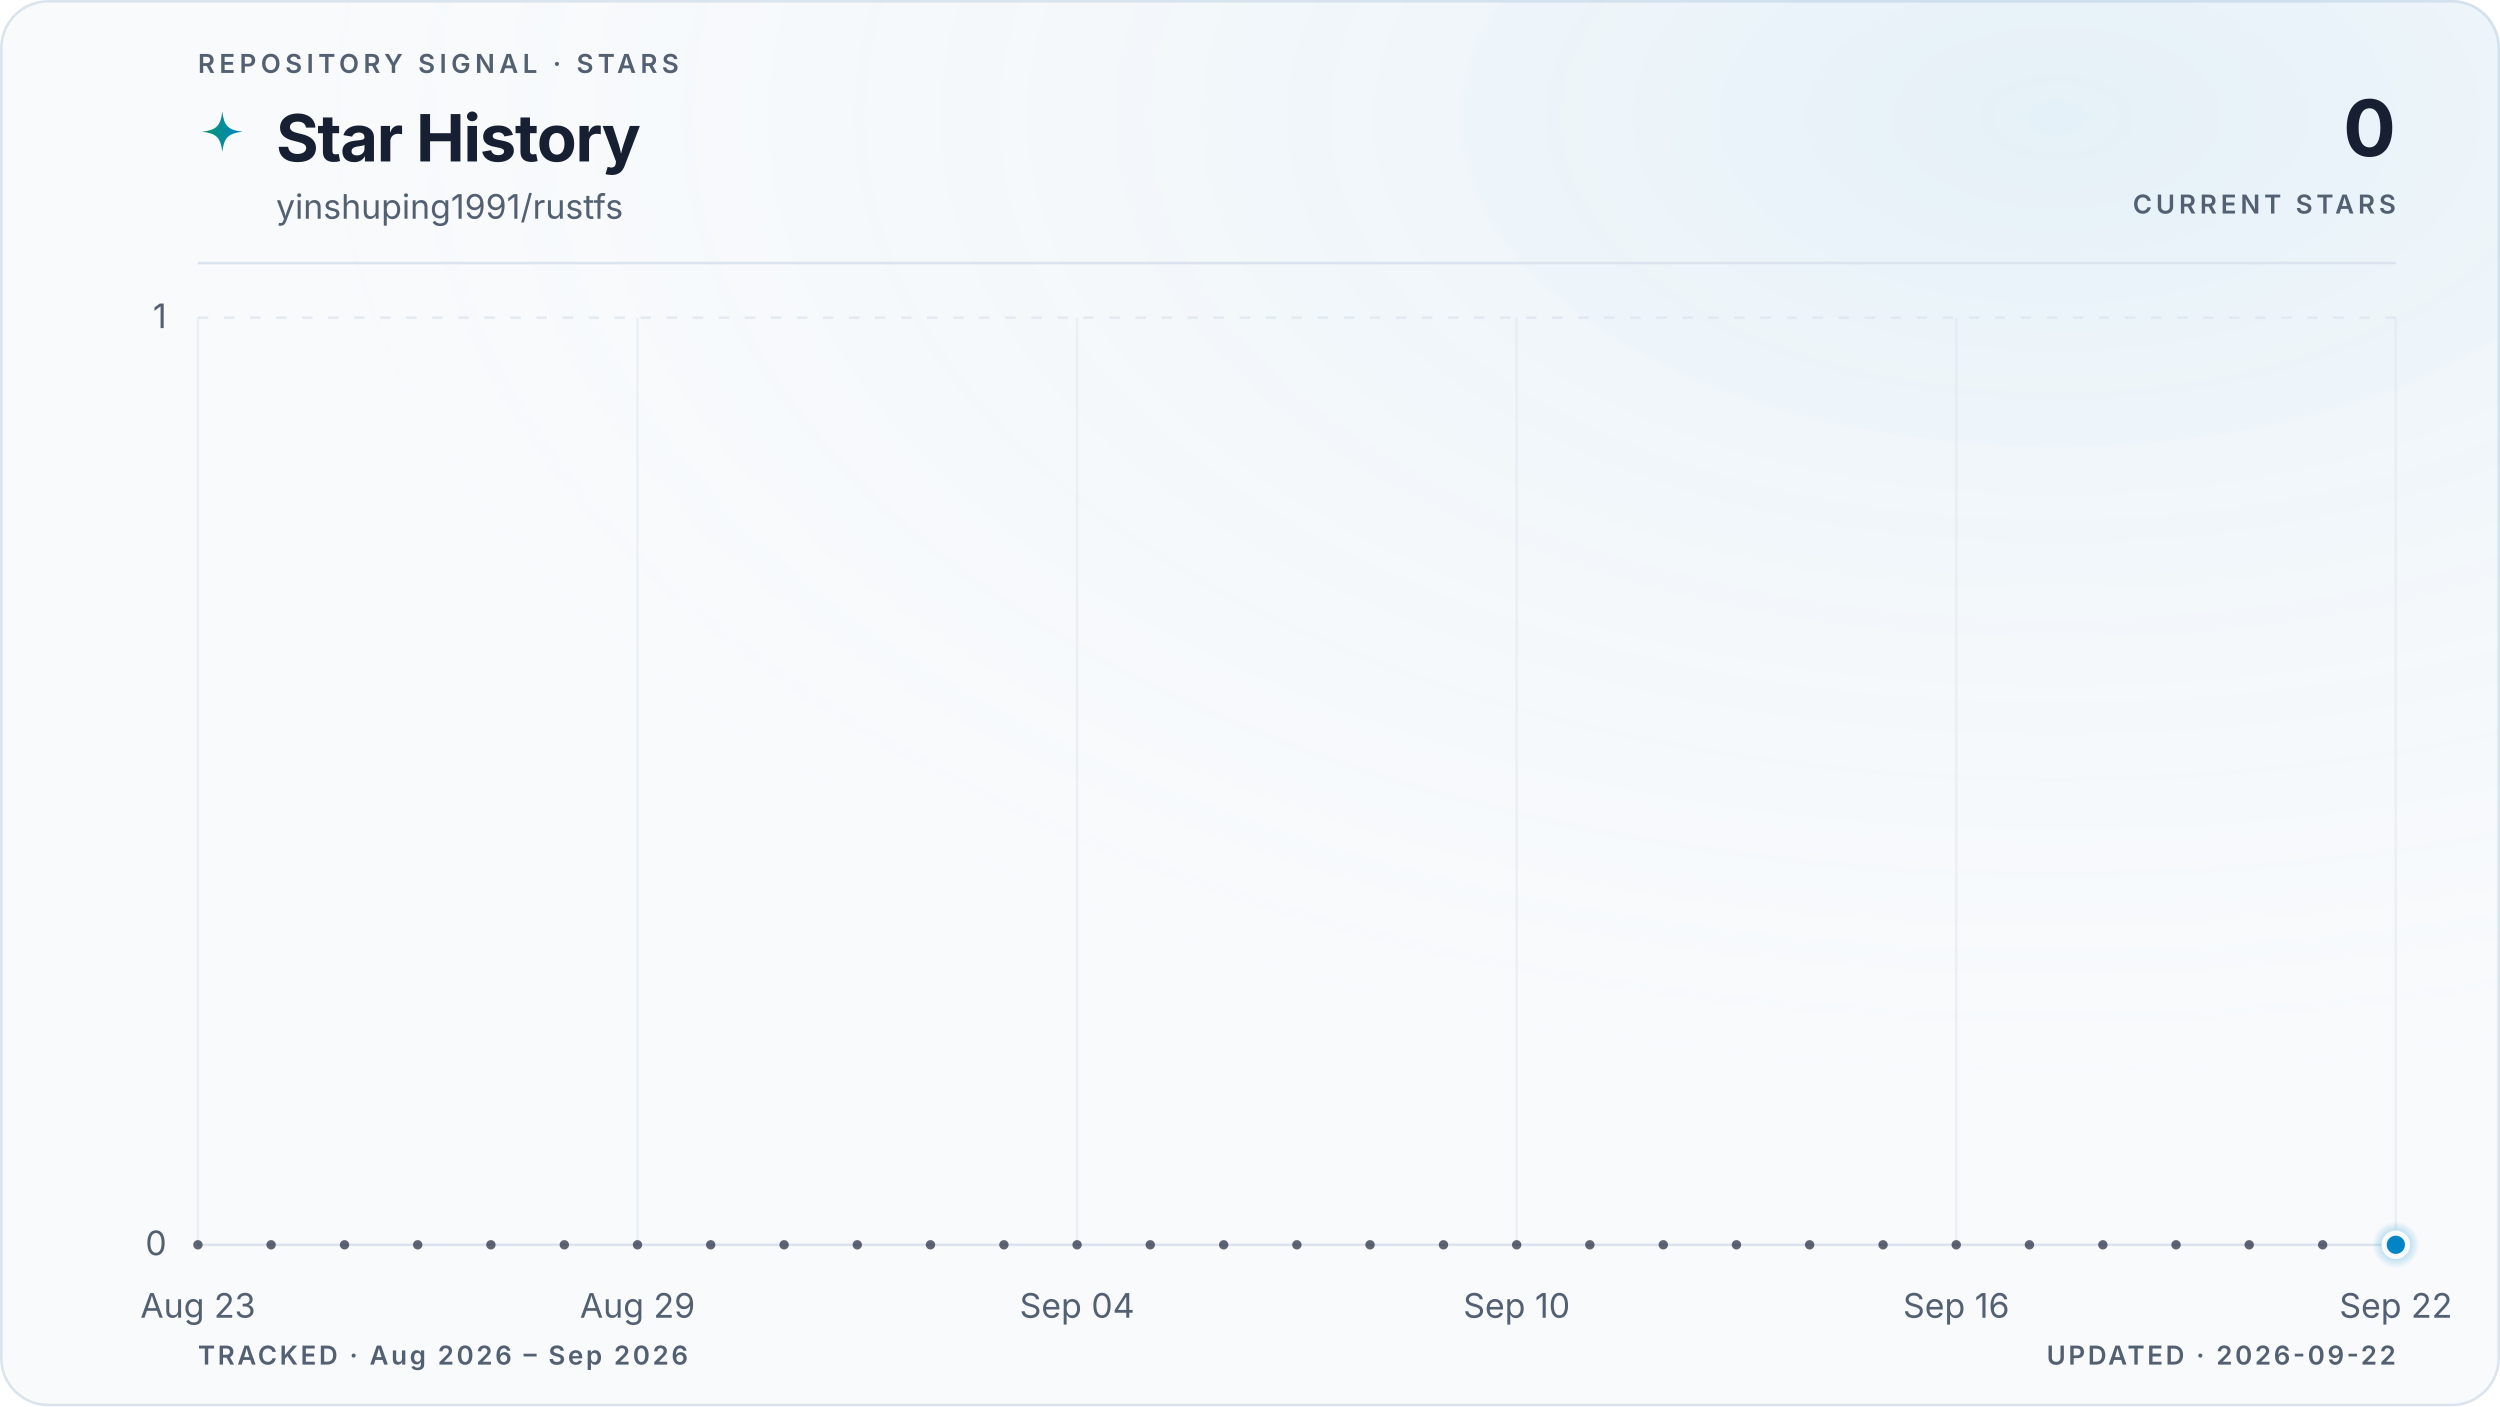
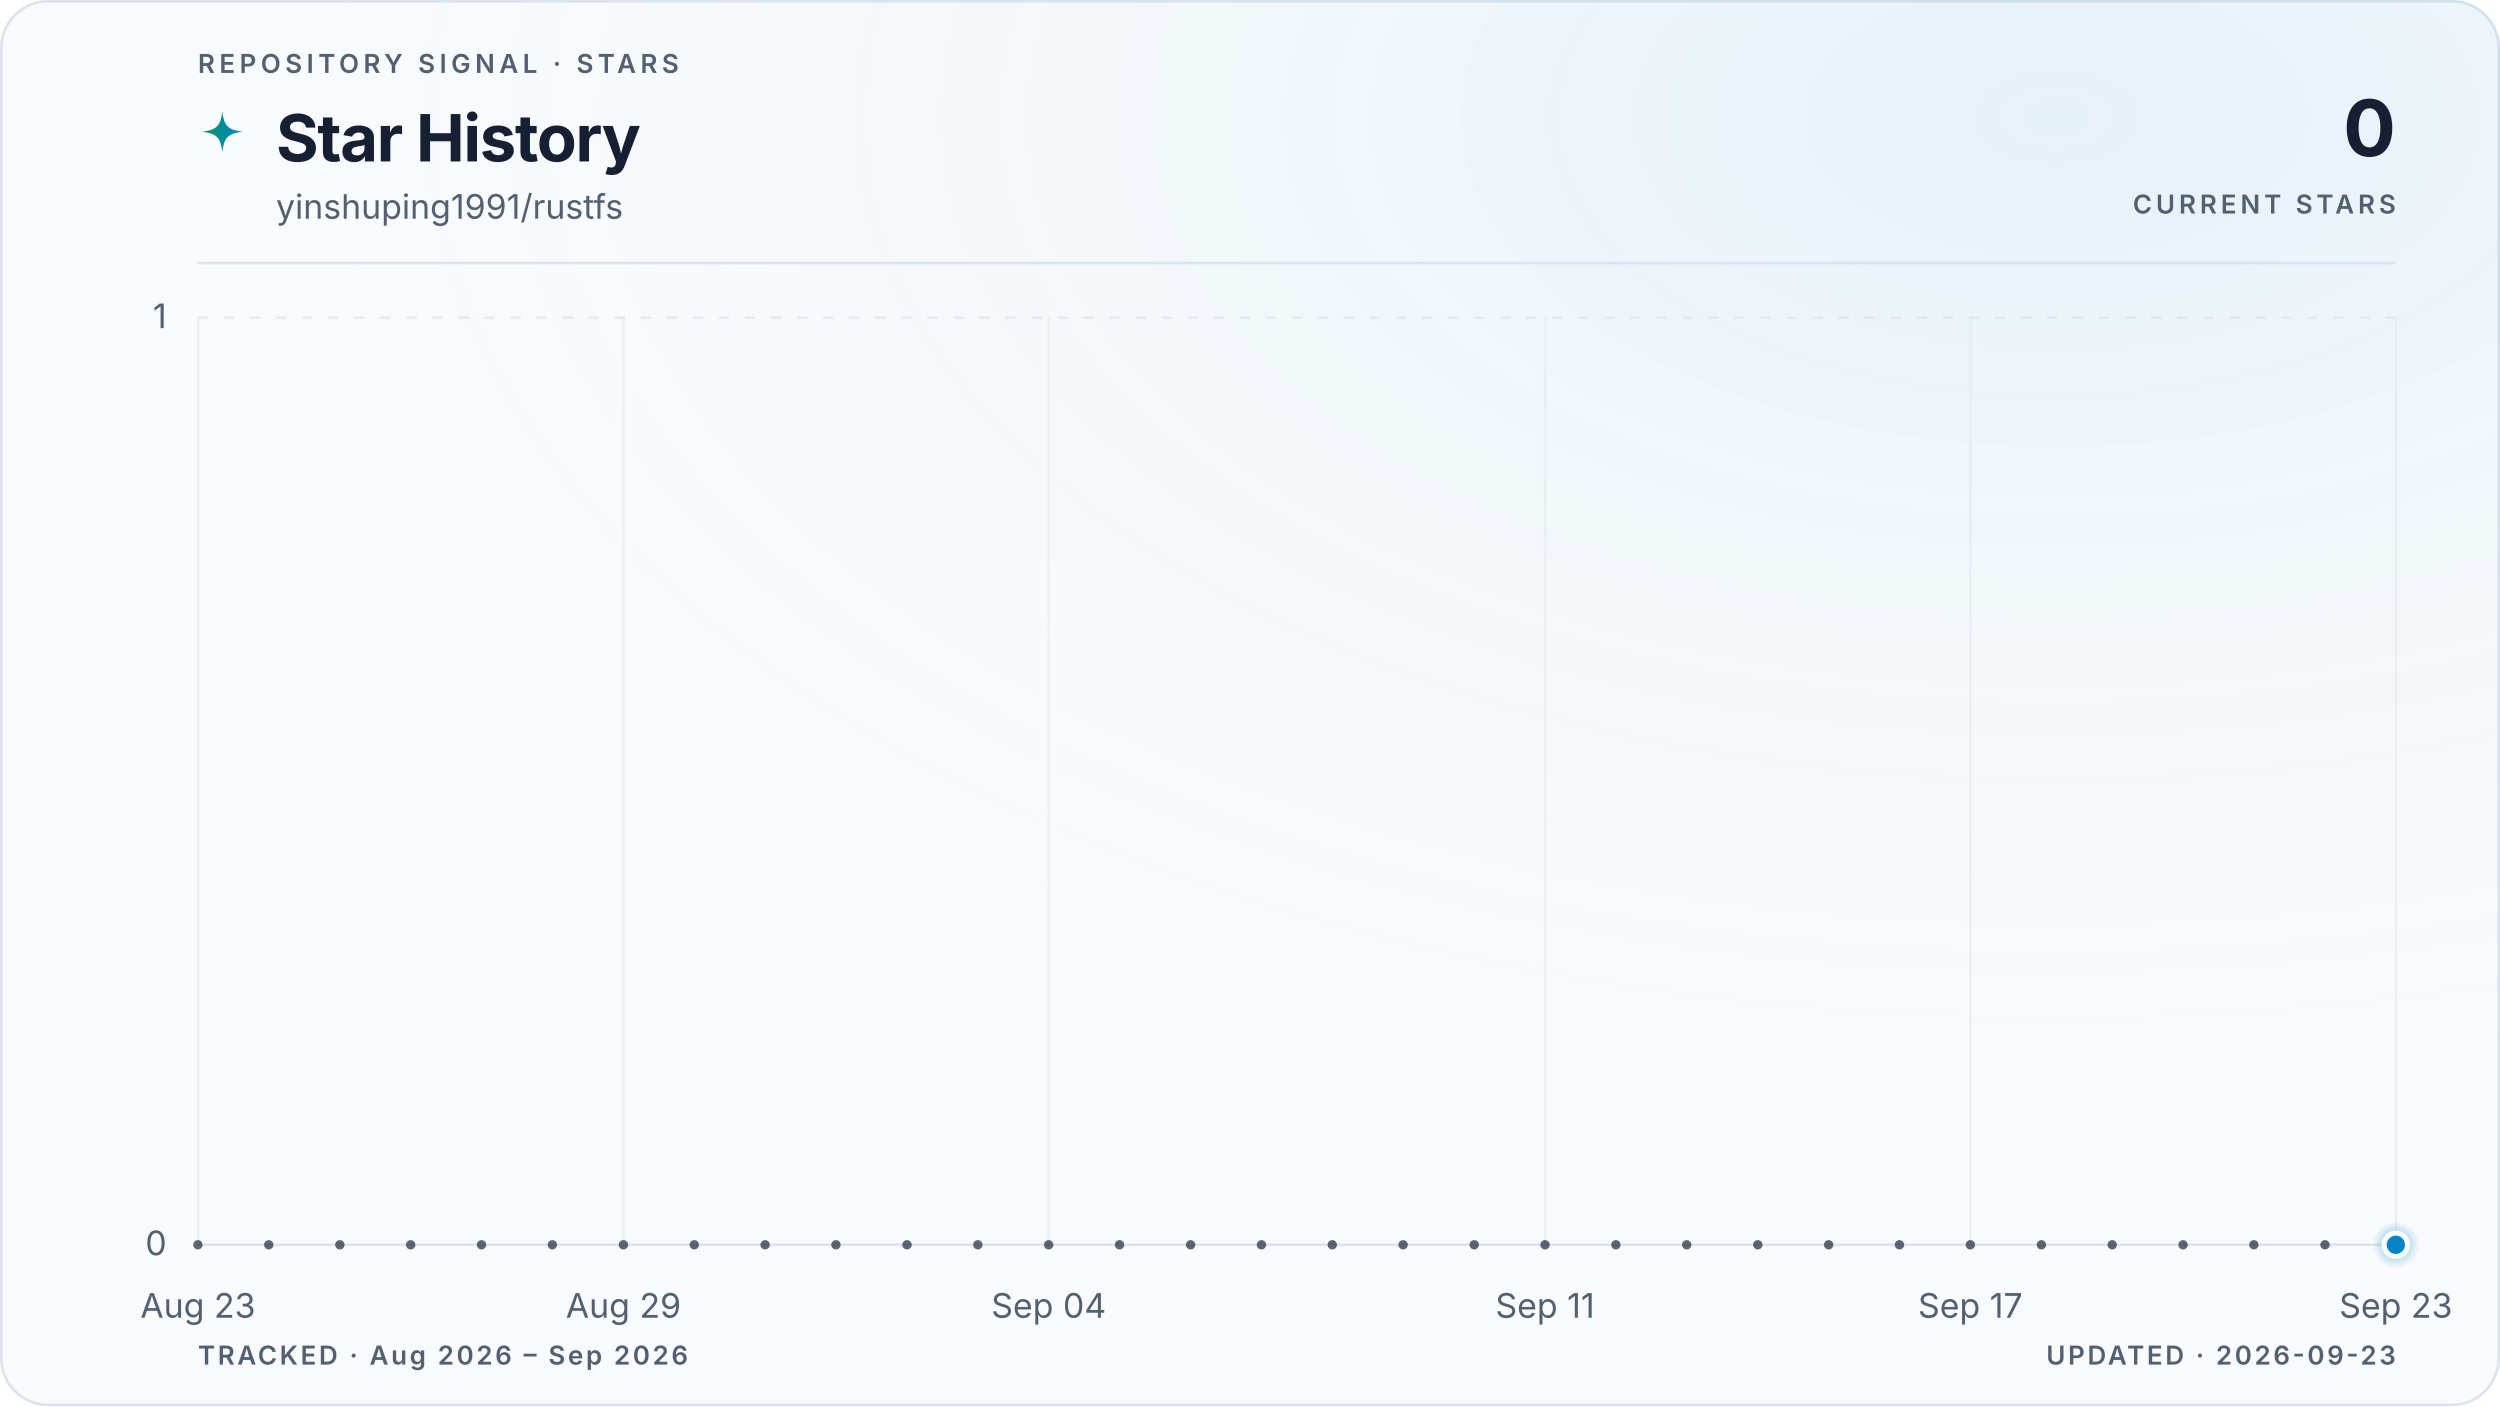
<svg xmlns="http://www.w3.org/2000/svg" viewBox="0 0 960 540" role="img" aria-labelledby="title description" data-style="gradient" data-variant="glow" data-layout="editorial" data-animated="true">
  <defs>
    <linearGradient id="trend" x1="0" y1="0" x2="1" y2="0">
      <stop offset="0%" stop-color="#059669" />
      <stop offset="100%" stop-color="#0284c7" />
    </linearGradient>
    <linearGradient id="area" x1="0" y1="0" x2="0" y2="1">
      <stop offset="0%" stop-color="#059669" stop-opacity="0.22" />
      <stop offset="55%" stop-color="#0284c7" stop-opacity="0.06" />
      <stop offset="100%" stop-color="#0284c7" stop-opacity="0" />
    </linearGradient>
    <radialGradient id="marker-halo" cx="50%" cy="50%" r="50%">
      <stop offset="0%" stop-color="#0284c7" stop-opacity="0.55" />
      <stop offset="100%" stop-color="#0284c7" stop-opacity="0" />
    </radialGradient>
    <radialGradient id="surface-glow" cx="82%" cy="8%" r="70%">
      <stop offset="0%" stop-color="#0284c7" stop-opacity="0.08" />
      <stop offset="100%" stop-color="#f8fafc" stop-opacity="0" />
    </radialGradient>
    <filter id="trend-glow" x="-20%" y="-20%" width="140%" height="140%">
      <feGaussianBlur stdDeviation="5" />
    </filter>
  </defs>
  <style>
.trend-enter{transform-box:fill-box;transform-origin:center;animation:trend-enter 520ms cubic-bezier(0.16,1,0.3,1)}
.marker-enter{transform-box:fill-box;transform-origin:center;animation:marker-enter 320ms cubic-bezier(0.16,1,0.3,1) 200ms both}
.marker-pulse{transform-box:fill-box;transform-origin:center;animation:marker-pulse 2.6s ease-out infinite}
@keyframes trend-enter{from{opacity:.35;transform:translateY(10px)}to{opacity:1;transform:translateY(0)}}
@keyframes marker-enter{from{opacity:0;transform:scale(.4)}to{opacity:1;transform:scale(1)}}
@keyframes marker-pulse{0%{opacity:.5;transform:scale(.7)}70%,100%{opacity:0;transform:scale(2.1)}}
@media (prefers-reduced-motion:reduce){.trend-enter,.marker-enter,.marker-pulse{animation:none!important}}
@media (prefers-reduced-motion:reduce){.marker-pulse{opacity:0}}
</style>
  <rect x="0.5" y="0.5" width="959" height="539" fill="#f8fafc" stroke="#dbe4ee" stroke-width="1" rx="18" />
  <rect width="960" height="540" fill="url(#surface-glow)" rx="18" />
  <text x="76" y="28" fill="#526072" font-family="ui-sans-serif, system-ui, -apple-system, BlinkMacSystemFont, 'Segoe UI', sans-serif" font-size="10" font-weight="600" letter-spacing="1.7">REPOSITORY SIGNAL · STARS</text>
  <path d="M12 1c.8 7.1 2.9 9.2 10 10-7.1.8-9.2 2.9-10 10-.8-7.1-2.9-9.2-10-10 7.1-.8 9.2-2.9 10-10Z" transform="translate(76 42) scale(.78)" fill="url(#trend)" aria-hidden="true" />
  <text x="106" y="62" fill="#172033" font-family="ui-sans-serif, system-ui, -apple-system, BlinkMacSystemFont, 'Segoe UI', sans-serif" font-size="25" font-weight="700" letter-spacing="-0.5">Star History</text>
  <text x="106" y="84" fill="#526072" font-family="ui-sans-serif, system-ui, -apple-system, BlinkMacSystemFont, 'Segoe UI', sans-serif" font-size="13">yinshuping1991/rustfs</text>
  <text x="920" y="60" fill="#172033" font-family="ui-sans-serif, system-ui, -apple-system, BlinkMacSystemFont, 'Segoe UI', sans-serif" font-size="30" font-weight="700" letter-spacing="-0.6" text-anchor="end">0</text>
  <text x="920" y="82" fill="#526072" font-family="ui-sans-serif, system-ui, -apple-system, BlinkMacSystemFont, 'Segoe UI', sans-serif" font-size="10" font-weight="600" letter-spacing="1.5" text-anchor="end">CURRENT STARS</text>
  <line x1="76" y1="101" x2="920" y2="101" stroke="#dbe4ee" stroke-width="1" />
  <line x1="76" y1="478.0" x2="920" y2="478.0" stroke="#dbe4ee" stroke-width="1" stroke-dasharray="0" opacity="1" />
  <text x="64" y="482.0" fill="#526072" font-family="ui-sans-serif, system-ui, -apple-system, BlinkMacSystemFont, 'Segoe UI', sans-serif" font-size="13" text-anchor="end">0</text>
  <line x1="76" y1="122.0" x2="920" y2="122.0" stroke="#dbe4ee" stroke-width="1" stroke-dasharray="4 6" opacity="0.7" />
  <text x="64" y="126.0" fill="#526072" font-family="ui-sans-serif, system-ui, -apple-system, BlinkMacSystemFont, 'Segoe UI', sans-serif" font-size="13" text-anchor="end">1</text>
  <line x1="76.0" y1="122" x2="76.0" y2="478" stroke="#dbe4ee" stroke-width="1" opacity="0.45" />
  <text x="76.0" y="506" fill="#526072" font-family="ui-sans-serif, system-ui, -apple-system, BlinkMacSystemFont, 'Segoe UI', sans-serif" font-size="13" text-anchor="middle">Aug 23</text>
-   <line x1="244.8" y1="122" x2="244.8" y2="478" stroke="#dbe4ee" stroke-width="1" opacity="0.45" />
-   <text x="244.8" y="506" fill="#526072" font-family="ui-sans-serif, system-ui, -apple-system, BlinkMacSystemFont, 'Segoe UI', sans-serif" font-size="13" text-anchor="middle">Aug 29</text>
-   <line x1="413.6" y1="122" x2="413.6" y2="478" stroke="#dbe4ee" stroke-width="1" opacity="0.45" />
-   <text x="413.6" y="506" fill="#526072" font-family="ui-sans-serif, system-ui, -apple-system, BlinkMacSystemFont, 'Segoe UI', sans-serif" font-size="13" text-anchor="middle">Sep 04</text>
-   <line x1="582.4" y1="122" x2="582.4" y2="478" stroke="#dbe4ee" stroke-width="1" opacity="0.45" />
-   <text x="582.4" y="506" fill="#526072" font-family="ui-sans-serif, system-ui, -apple-system, BlinkMacSystemFont, 'Segoe UI', sans-serif" font-size="13" text-anchor="middle">Sep 10</text>
-   <line x1="751.2" y1="122" x2="751.2" y2="478" stroke="#dbe4ee" stroke-width="1" opacity="0.45" />
-   <text x="751.2" y="506" fill="#526072" font-family="ui-sans-serif, system-ui, -apple-system, BlinkMacSystemFont, 'Segoe UI', sans-serif" font-size="13" text-anchor="middle">Sep 16</text>
+   <line x1="239.4" y1="122" x2="239.4" y2="478" stroke="#dbe4ee" stroke-width="1" opacity="0.45" />
+   <text x="239.4" y="506" fill="#526072" font-family="ui-sans-serif, system-ui, -apple-system, BlinkMacSystemFont, 'Segoe UI', sans-serif" font-size="13" text-anchor="middle">Aug 29</text>
+   <line x1="402.7" y1="122" x2="402.7" y2="478" stroke="#dbe4ee" stroke-width="1" opacity="0.45" />
+   <text x="402.7" y="506" fill="#526072" font-family="ui-sans-serif, system-ui, -apple-system, BlinkMacSystemFont, 'Segoe UI', sans-serif" font-size="13" text-anchor="middle">Sep 04</text>
+   <line x1="593.3" y1="122" x2="593.3" y2="478" stroke="#dbe4ee" stroke-width="1" opacity="0.45" />
+   <text x="593.3" y="506" fill="#526072" font-family="ui-sans-serif, system-ui, -apple-system, BlinkMacSystemFont, 'Segoe UI', sans-serif" font-size="13" text-anchor="middle">Sep 11</text>
+   <line x1="756.6" y1="122" x2="756.6" y2="478" stroke="#dbe4ee" stroke-width="1" opacity="0.45" />
+   <text x="756.6" y="506" fill="#526072" font-family="ui-sans-serif, system-ui, -apple-system, BlinkMacSystemFont, 'Segoe UI', sans-serif" font-size="13" text-anchor="middle">Sep 17</text>
  <line x1="920.0" y1="122" x2="920.0" y2="478" stroke="#dbe4ee" stroke-width="1" opacity="0.45" />
-   <text x="920.0" y="506" fill="#526072" font-family="ui-sans-serif, system-ui, -apple-system, BlinkMacSystemFont, 'Segoe UI', sans-serif" font-size="13" text-anchor="middle">Sep 22</text>
+   <text x="920.0" y="506" fill="#526072" font-family="ui-sans-serif, system-ui, -apple-system, BlinkMacSystemFont, 'Segoe UI', sans-serif" font-size="13" text-anchor="middle">Sep 23</text>
  <g class="trend-enter">
-     <path d="M 76.0 478.0 C 85.4 478.0, 94.8 478.0, 104.1 478.0 C 113.5 478.0, 122.9 478.0, 132.3 478.0 C 141.6 478.0, 151.0 478.0, 160.4 478.0 C 169.8 478.0, 179.2 478.0, 188.5 478.0 C 197.9 478.0, 207.3 478.0, 216.7 478.0 C 226.0 478.0, 235.4 478.0, 244.8 478.0 C 254.2 478.0, 263.6 478.0, 272.9 478.0 C 282.3 478.0, 291.7 478.0, 301.1 478.0 C 310.4 478.0, 319.8 478.0, 329.2 478.0 C 338.6 478.0, 348.0 478.0, 357.3 478.0 C 366.7 478.0, 376.1 478.0, 385.5 478.0 C 394.8 478.0, 404.2 478.0, 413.6 478.0 C 423.0 478.0, 432.4 478.0, 441.7 478.0 C 451.1 478.0, 460.5 478.0, 469.9 478.0 C 479.2 478.0, 488.6 478.0, 498.0 478.0 C 507.4 478.0, 516.8 478.0, 526.1 478.0 C 535.5 478.0, 544.9 478.0, 554.3 478.0 C 563.6 478.0, 573.0 478.0, 582.4 478.0 C 591.8 478.0, 601.2 478.0, 610.5 478.0 C 619.9 478.0, 629.3 478.0, 638.7 478.0 C 648.0 478.0, 657.4 478.0, 666.8 478.0 C 676.2 478.0, 685.6 478.0, 694.9 478.0 C 704.3 478.0, 713.7 478.0, 723.1 478.0 C 732.4 478.0, 741.8 478.0, 751.2 478.0 C 760.6 478.0, 770.0 478.0, 779.3 478.0 C 788.7 478.0, 798.1 478.0, 807.5 478.0 C 816.8 478.0, 826.2 478.0, 835.6 478.0 C 845.0 478.0, 854.4 478.0, 863.7 478.0 C 873.1 478.0, 882.5 478.0, 891.9 478.0 C 901.2 478.0, 910.6 478.0, 920.0 478.0 L 920.0 478.0 L 76.0 478.0 Z" fill="url(#area)" />
-     <path d="M 76.0 478.0 C 85.4 478.0, 94.8 478.0, 104.1 478.0 C 113.5 478.0, 122.9 478.0, 132.3 478.0 C 141.6 478.0, 151.0 478.0, 160.4 478.0 C 169.8 478.0, 179.2 478.0, 188.5 478.0 C 197.9 478.0, 207.3 478.0, 216.7 478.0 C 226.0 478.0, 235.4 478.0, 244.8 478.0 C 254.2 478.0, 263.6 478.0, 272.9 478.0 C 282.3 478.0, 291.7 478.0, 301.1 478.0 C 310.4 478.0, 319.8 478.0, 329.2 478.0 C 338.6 478.0, 348.0 478.0, 357.3 478.0 C 366.7 478.0, 376.1 478.0, 385.5 478.0 C 394.8 478.0, 404.2 478.0, 413.6 478.0 C 423.0 478.0, 432.4 478.0, 441.7 478.0 C 451.1 478.0, 460.5 478.0, 469.9 478.0 C 479.2 478.0, 488.6 478.0, 498.0 478.0 C 507.4 478.0, 516.8 478.0, 526.1 478.0 C 535.5 478.0, 544.9 478.0, 554.3 478.0 C 563.6 478.0, 573.0 478.0, 582.4 478.0 C 591.8 478.0, 601.2 478.0, 610.5 478.0 C 619.9 478.0, 629.3 478.0, 638.7 478.0 C 648.0 478.0, 657.4 478.0, 666.8 478.0 C 676.2 478.0, 685.6 478.0, 694.9 478.0 C 704.3 478.0, 713.7 478.0, 723.1 478.0 C 732.4 478.0, 741.8 478.0, 751.2 478.0 C 760.6 478.0, 770.0 478.0, 779.3 478.0 C 788.7 478.0, 798.1 478.0, 807.5 478.0 C 816.8 478.0, 826.2 478.0, 835.6 478.0 C 845.0 478.0, 854.4 478.0, 863.7 478.0 C 873.1 478.0, 882.5 478.0, 891.9 478.0 C 901.2 478.0, 910.6 478.0, 920.0 478.0" fill="none" stroke="url(#trend)" stroke-width="10" stroke-linecap="round" stroke-linejoin="round" opacity="0.10" filter="url(#trend-glow)" />
-     <path d="M 76.0 478.0 C 85.4 478.0, 94.8 478.0, 104.1 478.0 C 113.5 478.0, 122.9 478.0, 132.3 478.0 C 141.6 478.0, 151.0 478.0, 160.4 478.0 C 169.8 478.0, 179.2 478.0, 188.5 478.0 C 197.9 478.0, 207.3 478.0, 216.7 478.0 C 226.0 478.0, 235.4 478.0, 244.8 478.0 C 254.2 478.0, 263.6 478.0, 272.9 478.0 C 282.3 478.0, 291.7 478.0, 301.1 478.0 C 310.4 478.0, 319.8 478.0, 329.2 478.0 C 338.6 478.0, 348.0 478.0, 357.3 478.0 C 366.7 478.0, 376.1 478.0, 385.5 478.0 C 394.8 478.0, 404.2 478.0, 413.6 478.0 C 423.0 478.0, 432.4 478.0, 441.7 478.0 C 451.1 478.0, 460.5 478.0, 469.9 478.0 C 479.2 478.0, 488.6 478.0, 498.0 478.0 C 507.4 478.0, 516.8 478.0, 526.1 478.0 C 535.5 478.0, 544.9 478.0, 554.3 478.0 C 563.6 478.0, 573.0 478.0, 582.4 478.0 C 591.8 478.0, 601.2 478.0, 610.5 478.0 C 619.9 478.0, 629.3 478.0, 638.7 478.0 C 648.0 478.0, 657.4 478.0, 666.8 478.0 C 676.2 478.0, 685.6 478.0, 694.9 478.0 C 704.3 478.0, 713.7 478.0, 723.1 478.0 C 732.4 478.0, 741.8 478.0, 751.2 478.0 C 760.6 478.0, 770.0 478.0, 779.3 478.0 C 788.7 478.0, 798.1 478.0, 807.5 478.0 C 816.8 478.0, 826.2 478.0, 835.6 478.0 C 845.0 478.0, 854.4 478.0, 863.7 478.0 C 873.1 478.0, 882.5 478.0, 891.9 478.0 C 901.2 478.0, 910.6 478.0, 920.0 478.0" fill="none" stroke="url(#trend)" stroke-width="3" stroke-linecap="round" stroke-linejoin="round" />
-     <g data-point-count="30" fill="#172033" opacity="0.68">
+     <path d="M 76.0 478.0 C 85.1 478.0, 94.2 478.0, 103.2 478.0 C 112.3 478.0, 121.4 478.0, 130.5 478.0 C 139.5 478.0, 148.6 478.0, 157.7 478.0 C 166.8 478.0, 175.8 478.0, 184.9 478.0 C 194.0 478.0, 203.1 478.0, 212.1 478.0 C 221.2 478.0, 230.3 478.0, 239.4 478.0 C 248.4 478.0, 257.5 478.0, 266.6 478.0 C 275.7 478.0, 284.7 478.0, 293.8 478.0 C 302.9 478.0, 312.0 478.0, 321.0 478.0 C 330.1 478.0, 339.2 478.0, 348.3 478.0 C 357.3 478.0, 366.4 478.0, 375.5 478.0 C 384.6 478.0, 393.6 478.0, 402.7 478.0 C 411.8 478.0, 420.9 478.0, 429.9 478.0 C 439.0 478.0, 448.1 478.0, 457.2 478.0 C 466.2 478.0, 475.3 478.0, 484.4 478.0 C 493.5 478.0, 502.5 478.0, 511.6 478.0 C 520.7 478.0, 529.8 478.0, 538.8 478.0 C 547.9 478.0, 557.0 478.0, 566.1 478.0 C 575.1 478.0, 584.2 478.0, 593.3 478.0 C 602.4 478.0, 611.4 478.0, 620.5 478.0 C 629.6 478.0, 638.7 478.0, 647.7 478.0 C 656.8 478.0, 665.9 478.0, 675.0 478.0 C 684.0 478.0, 693.1 478.0, 702.2 478.0 C 711.3 478.0, 720.3 478.0, 729.4 478.0 C 738.5 478.0, 747.6 478.0, 756.6 478.0 C 765.7 478.0, 774.8 478.0, 783.9 478.0 C 792.9 478.0, 802.0 478.0, 811.1 478.0 C 820.2 478.0, 829.2 478.0, 838.3 478.0 C 847.4 478.0, 856.5 478.0, 865.5 478.0 C 874.6 478.0, 883.7 478.0, 892.8 478.0 C 901.8 478.0, 910.9 478.0, 920.0 478.0 L 920.0 478.0 L 76.0 478.0 Z" fill="url(#area)" />
+     <path d="M 76.0 478.0 C 85.1 478.0, 94.2 478.0, 103.2 478.0 C 112.3 478.0, 121.4 478.0, 130.5 478.0 C 139.5 478.0, 148.6 478.0, 157.7 478.0 C 166.8 478.0, 175.8 478.0, 184.9 478.0 C 194.0 478.0, 203.1 478.0, 212.1 478.0 C 221.2 478.0, 230.3 478.0, 239.4 478.0 C 248.4 478.0, 257.5 478.0, 266.6 478.0 C 275.7 478.0, 284.7 478.0, 293.8 478.0 C 302.9 478.0, 312.0 478.0, 321.0 478.0 C 330.1 478.0, 339.2 478.0, 348.3 478.0 C 357.3 478.0, 366.4 478.0, 375.5 478.0 C 384.6 478.0, 393.6 478.0, 402.7 478.0 C 411.8 478.0, 420.9 478.0, 429.9 478.0 C 439.0 478.0, 448.1 478.0, 457.2 478.0 C 466.2 478.0, 475.3 478.0, 484.4 478.0 C 493.5 478.0, 502.5 478.0, 511.6 478.0 C 520.7 478.0, 529.8 478.0, 538.8 478.0 C 547.9 478.0, 557.0 478.0, 566.1 478.0 C 575.1 478.0, 584.2 478.0, 593.3 478.0 C 602.4 478.0, 611.4 478.0, 620.5 478.0 C 629.6 478.0, 638.7 478.0, 647.7 478.0 C 656.8 478.0, 665.9 478.0, 675.0 478.0 C 684.0 478.0, 693.1 478.0, 702.2 478.0 C 711.3 478.0, 720.3 478.0, 729.4 478.0 C 738.5 478.0, 747.6 478.0, 756.6 478.0 C 765.7 478.0, 774.8 478.0, 783.9 478.0 C 792.9 478.0, 802.0 478.0, 811.1 478.0 C 820.2 478.0, 829.2 478.0, 838.3 478.0 C 847.4 478.0, 856.5 478.0, 865.5 478.0 C 874.6 478.0, 883.7 478.0, 892.8 478.0 C 901.8 478.0, 910.9 478.0, 920.0 478.0" fill="none" stroke="url(#trend)" stroke-width="10" stroke-linecap="round" stroke-linejoin="round" opacity="0.10" filter="url(#trend-glow)" />
+     <path d="M 76.0 478.0 C 85.1 478.0, 94.2 478.0, 103.2 478.0 C 112.3 478.0, 121.4 478.0, 130.5 478.0 C 139.5 478.0, 148.6 478.0, 157.7 478.0 C 166.8 478.0, 175.8 478.0, 184.9 478.0 C 194.0 478.0, 203.1 478.0, 212.1 478.0 C 221.2 478.0, 230.3 478.0, 239.4 478.0 C 248.4 478.0, 257.5 478.0, 266.6 478.0 C 275.7 478.0, 284.7 478.0, 293.8 478.0 C 302.9 478.0, 312.0 478.0, 321.0 478.0 C 330.1 478.0, 339.2 478.0, 348.3 478.0 C 357.3 478.0, 366.4 478.0, 375.5 478.0 C 384.6 478.0, 393.6 478.0, 402.7 478.0 C 411.8 478.0, 420.9 478.0, 429.9 478.0 C 439.0 478.0, 448.1 478.0, 457.2 478.0 C 466.2 478.0, 475.3 478.0, 484.4 478.0 C 493.5 478.0, 502.5 478.0, 511.6 478.0 C 520.7 478.0, 529.8 478.0, 538.8 478.0 C 547.9 478.0, 557.0 478.0, 566.1 478.0 C 575.1 478.0, 584.2 478.0, 593.3 478.0 C 602.4 478.0, 611.4 478.0, 620.5 478.0 C 629.6 478.0, 638.7 478.0, 647.7 478.0 C 656.8 478.0, 665.9 478.0, 675.0 478.0 C 684.0 478.0, 693.1 478.0, 702.2 478.0 C 711.3 478.0, 720.3 478.0, 729.4 478.0 C 738.5 478.0, 747.6 478.0, 756.6 478.0 C 765.7 478.0, 774.8 478.0, 783.9 478.0 C 792.9 478.0, 802.0 478.0, 811.1 478.0 C 820.2 478.0, 829.2 478.0, 838.3 478.0 C 847.4 478.0, 856.5 478.0, 865.5 478.0 C 874.6 478.0, 883.7 478.0, 892.8 478.0 C 901.8 478.0, 910.9 478.0, 920.0 478.0" fill="none" stroke="url(#trend)" stroke-width="3" stroke-linecap="round" stroke-linejoin="round" />
+     <g data-point-count="31" fill="#172033" opacity="0.68">
      <circle cx="76.0" cy="478.0" r="1.8" />
-       <circle cx="104.1" cy="478.0" r="1.8" />
-       <circle cx="132.3" cy="478.0" r="1.8" />
-       <circle cx="160.4" cy="478.0" r="1.8" />
-       <circle cx="188.5" cy="478.0" r="1.8" />
-       <circle cx="216.7" cy="478.0" r="1.8" />
-       <circle cx="244.8" cy="478.0" r="1.8" />
-       <circle cx="272.9" cy="478.0" r="1.8" />
-       <circle cx="301.1" cy="478.0" r="1.8" />
-       <circle cx="329.2" cy="478.0" r="1.8" />
-       <circle cx="357.3" cy="478.0" r="1.8" />
-       <circle cx="385.5" cy="478.0" r="1.8" />
-       <circle cx="413.6" cy="478.0" r="1.8" />
-       <circle cx="441.7" cy="478.0" r="1.8" />
-       <circle cx="469.9" cy="478.0" r="1.8" />
-       <circle cx="498.0" cy="478.0" r="1.8" />
-       <circle cx="526.1" cy="478.0" r="1.8" />
-       <circle cx="554.3" cy="478.0" r="1.8" />
-       <circle cx="582.4" cy="478.0" r="1.8" />
-       <circle cx="610.5" cy="478.0" r="1.8" />
-       <circle cx="638.7" cy="478.0" r="1.8" />
-       <circle cx="666.8" cy="478.0" r="1.8" />
-       <circle cx="694.9" cy="478.0" r="1.8" />
-       <circle cx="723.1" cy="478.0" r="1.8" />
-       <circle cx="751.2" cy="478.0" r="1.8" />
-       <circle cx="779.3" cy="478.0" r="1.8" />
-       <circle cx="807.5" cy="478.0" r="1.8" />
-       <circle cx="835.6" cy="478.0" r="1.8" />
-       <circle cx="863.7" cy="478.0" r="1.8" />
-       <circle cx="891.9" cy="478.0" r="1.8" />
+       <circle cx="103.2" cy="478.0" r="1.8" />
+       <circle cx="130.5" cy="478.0" r="1.8" />
+       <circle cx="157.7" cy="478.0" r="1.8" />
+       <circle cx="184.9" cy="478.0" r="1.8" />
+       <circle cx="212.1" cy="478.0" r="1.8" />
+       <circle cx="239.4" cy="478.0" r="1.8" />
+       <circle cx="266.6" cy="478.0" r="1.8" />
+       <circle cx="293.8" cy="478.0" r="1.8" />
+       <circle cx="321.0" cy="478.0" r="1.8" />
+       <circle cx="348.3" cy="478.0" r="1.8" />
+       <circle cx="375.5" cy="478.0" r="1.8" />
+       <circle cx="402.7" cy="478.0" r="1.8" />
+       <circle cx="429.9" cy="478.0" r="1.8" />
+       <circle cx="457.2" cy="478.0" r="1.8" />
+       <circle cx="484.4" cy="478.0" r="1.8" />
+       <circle cx="511.6" cy="478.0" r="1.8" />
+       <circle cx="538.8" cy="478.0" r="1.8" />
+       <circle cx="566.1" cy="478.0" r="1.8" />
+       <circle cx="593.3" cy="478.0" r="1.8" />
+       <circle cx="620.5" cy="478.0" r="1.8" />
+       <circle cx="647.7" cy="478.0" r="1.8" />
+       <circle cx="675.0" cy="478.0" r="1.8" />
+       <circle cx="702.2" cy="478.0" r="1.8" />
+       <circle cx="729.4" cy="478.0" r="1.8" />
+       <circle cx="756.6" cy="478.0" r="1.8" />
+       <circle cx="783.9" cy="478.0" r="1.8" />
+       <circle cx="811.1" cy="478.0" r="1.8" />
+       <circle cx="838.3" cy="478.0" r="1.8" />
+       <circle cx="865.5" cy="478.0" r="1.8" />
+       <circle cx="892.8" cy="478.0" r="1.8" />
    </g>
  </g>
  <g class="marker-enter">
    <circle class="marker-pulse" cx="920.0" cy="478.0" r="9" fill="url(#marker-halo)" />
    <circle cx="920.0" cy="478.0" r="4.5" fill="#0284c7" stroke="#f8fafc" stroke-width="2" />
  </g>
  <text x="76" y="524" fill="#526072" font-family="ui-sans-serif, system-ui, -apple-system, BlinkMacSystemFont, 'Segoe UI', sans-serif" font-size="10" font-weight="600" letter-spacing="1">TRACKED · Aug 2026 – Sep 2026</text>
-   <text x="920" y="524" fill="#526072" font-family="ui-sans-serif, system-ui, -apple-system, BlinkMacSystemFont, 'Segoe UI', sans-serif" font-size="10" font-weight="600" letter-spacing="1" text-anchor="end">UPDATED · 2026-09-22</text>
+   <text x="920" y="524" fill="#526072" font-family="ui-sans-serif, system-ui, -apple-system, BlinkMacSystemFont, 'Segoe UI', sans-serif" font-size="10" font-weight="600" letter-spacing="1" text-anchor="end">UPDATED · 2026-09-23</text>
</svg>
